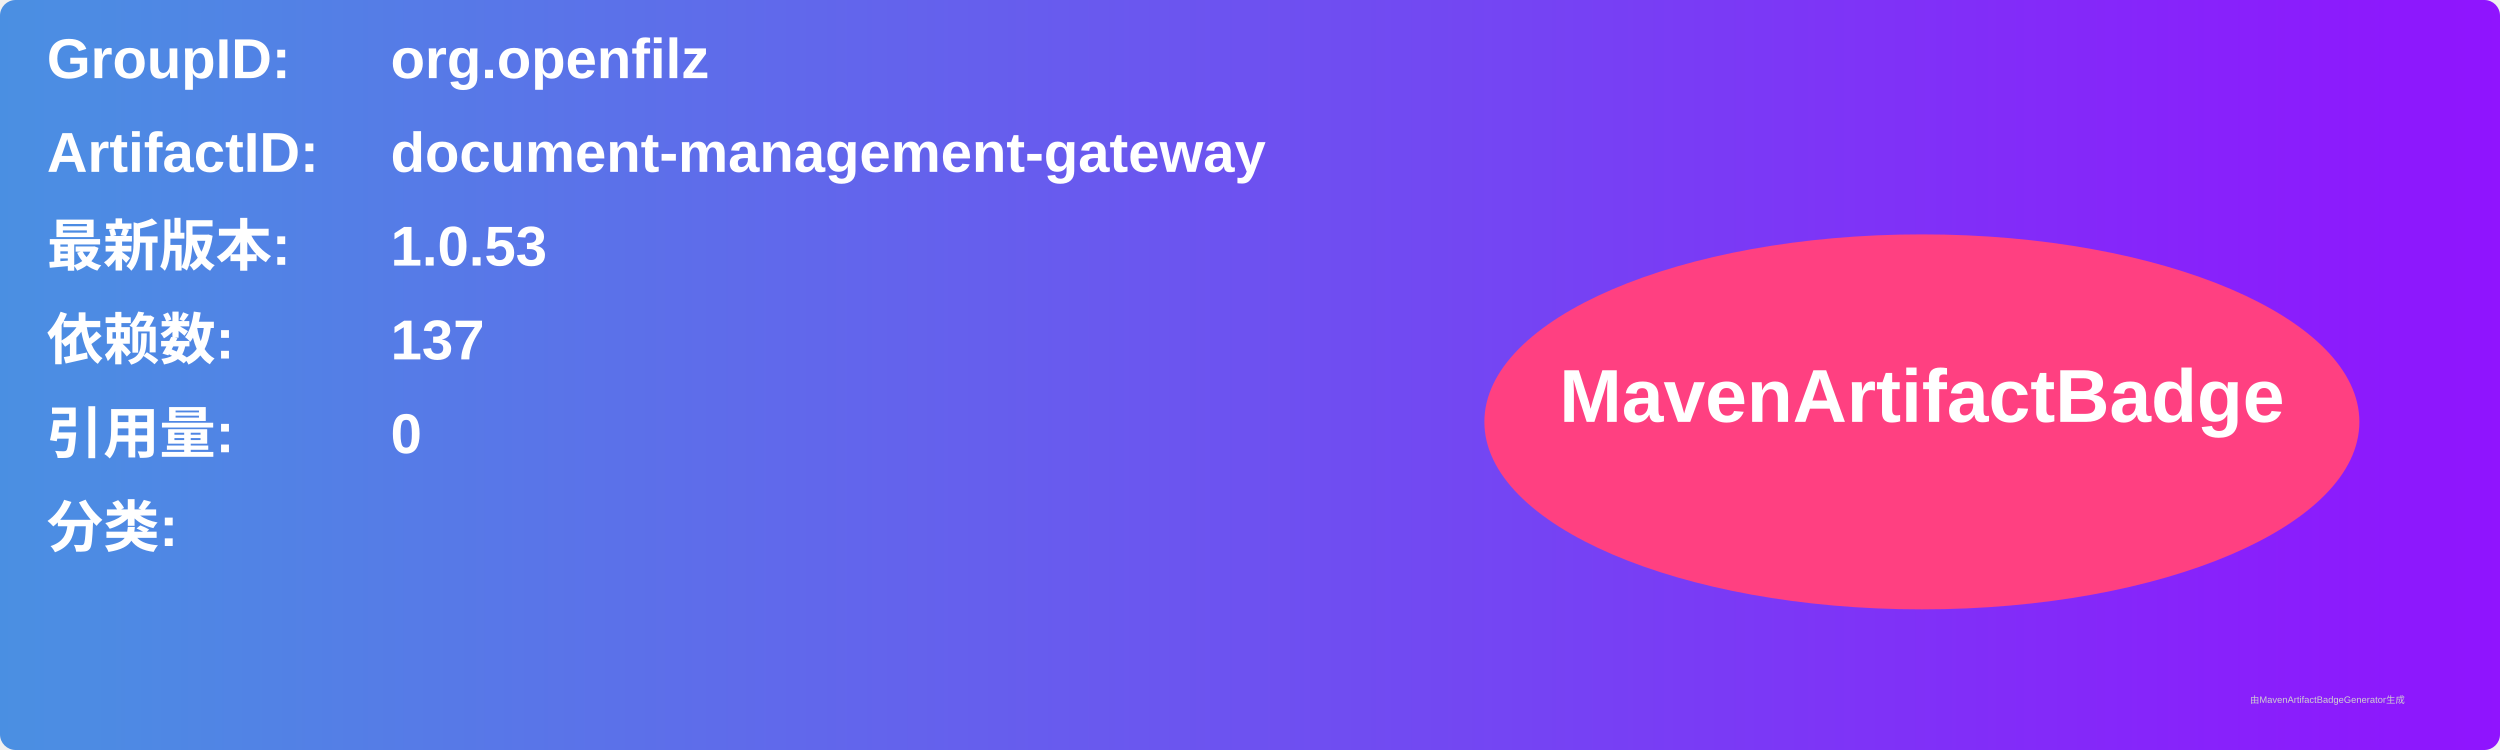
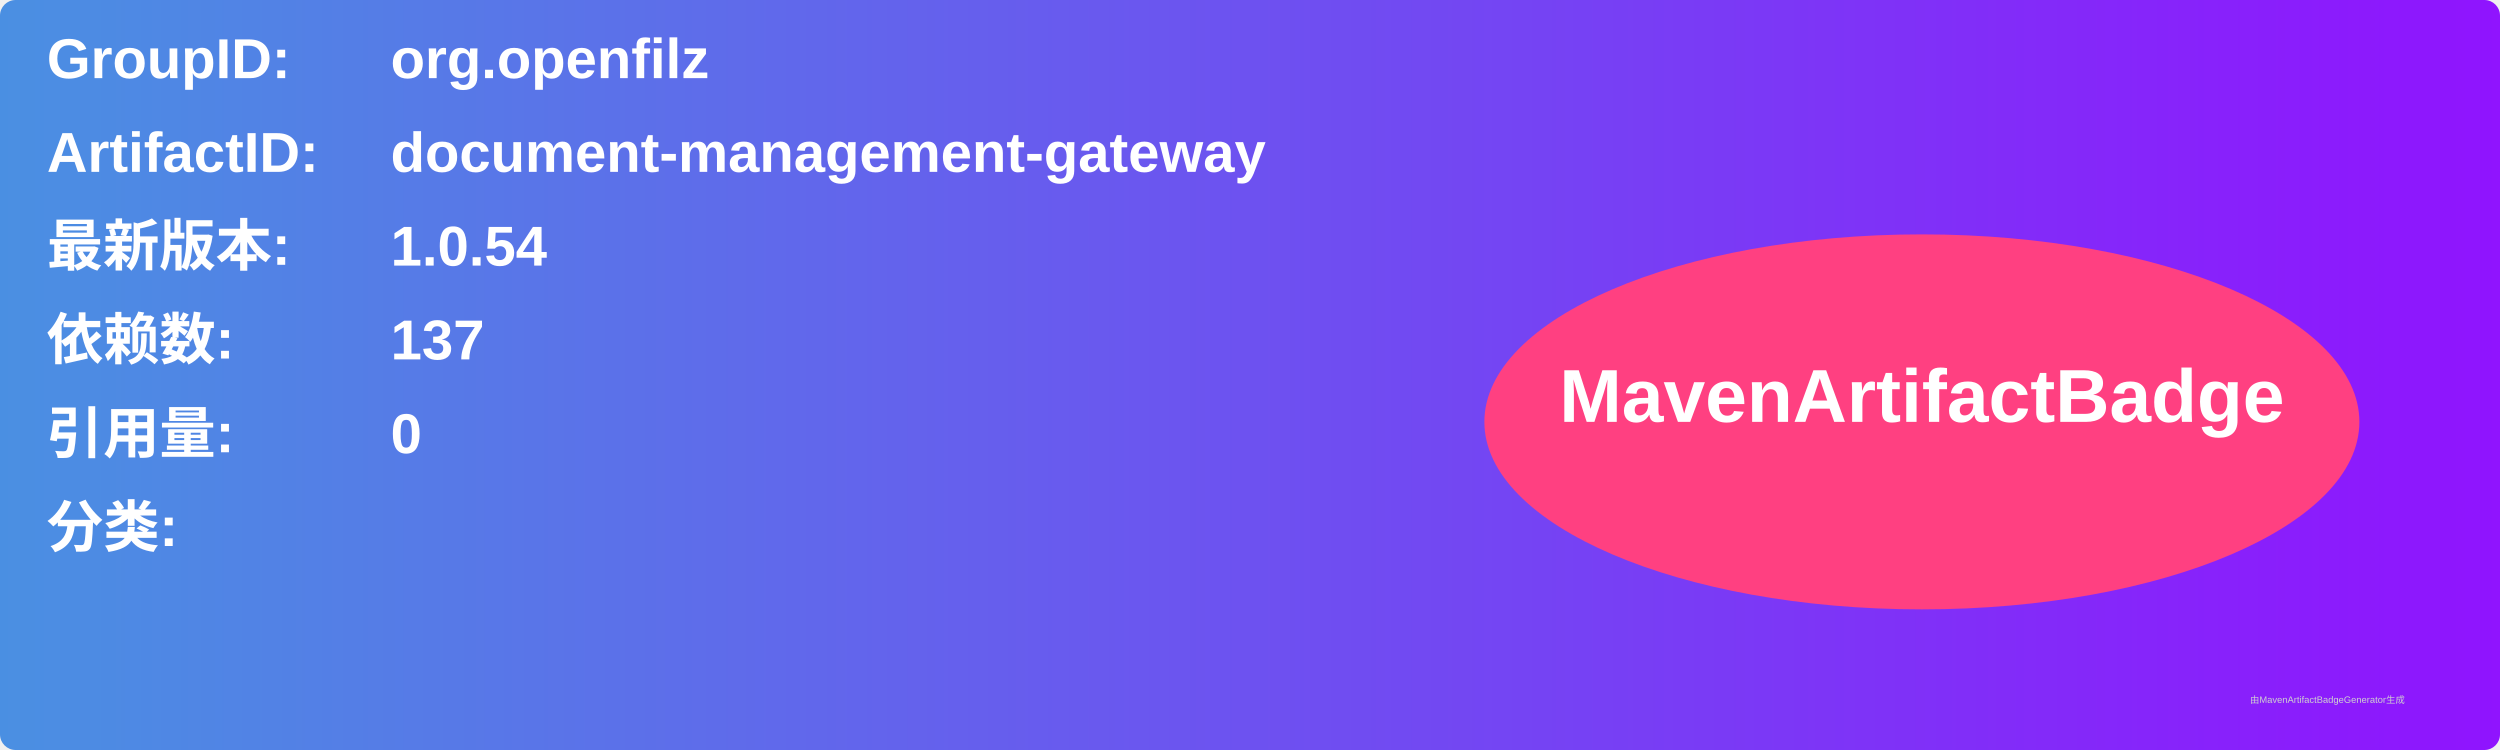
<svg xmlns="http://www.w3.org/2000/svg" width="800" height="240" viewBox="0 0 800 240">
  <linearGradient id="grad" x1="0%" y1="0%" x2="100%" y2="0%">
    <stop offset="0%" stop-color="#4a90e2" />
    <stop offset="100%" stop-color="#9013fe" />
  </linearGradient>
  <rect width="100%" height="100%" rx="5" ry="5" fill="url(#grad)" />
  <g transform="translate(15, 15)">
    <text x="0" y="10" font-family="Arial" font-size="18" fill="white" font-weight="bold" width="260">GroupID:</text>
    <text x="110" y="10" font-family="Arial" font-size="18" fill="white" font-weight="bold" width="460">org.openfilz</text>
    <text x="0" y="40" font-family="Arial" font-size="18" fill="white" font-weight="bold" width="260">ArtifactID:</text>
    <text x="110" y="40" font-family="Arial" font-size="18" fill="white" font-weight="bold" width="460">document-management-gateway</text>
    <text x="0" y="70" font-family="Arial" font-size="18" fill="white" font-weight="bold">最新版本:</text>
    <text x="110" y="70" font-family="Arial" font-size="18" fill="white" font-weight="bold">
-       <tspan font-weight="bold">1.0.53</tspan>
+       <tspan font-weight="bold">1.0.54</tspan>
    </text>
    <text x="0" y="100" font-family="Arial" font-size="18" fill="white" font-weight="bold">依赖数: </text>
    <text x="110" y="100" font-family="Arial" font-size="18" fill="white">
      <tspan font-weight="bold">137</tspan>
    </text>
    <text x="0" y="130" font-family="Arial" font-size="18" fill="white" font-weight="bold">引用量: </text>
    <text x="110" y="130" font-family="Arial" font-size="18" fill="white">
      <tspan font-weight="bold">0</tspan>
    </text>
    <text x="0" y="160" font-family="Arial" font-size="18" fill="white" font-weight="bold">分类:</text>
    <text x="10" y="190" font-family="Arial" font-size="10" fill="white">
      <tspan font-weight="bold" />
    </text>
    <ellipse cx="600" cy="120" rx="140" ry="60" fill="#ff4081" />
    <text x="600" y="120" text-anchor="middle" font-family="Arial" font-size="24" fill="white" font-weight="bold">MavenArtifactBadge</text>
  </g>
  <text x="720" y="225" font-family="Arial" font-size="3" fill="#d0d0d0">由MavenArtifactBadgeGenerator生成</text>
</svg>
